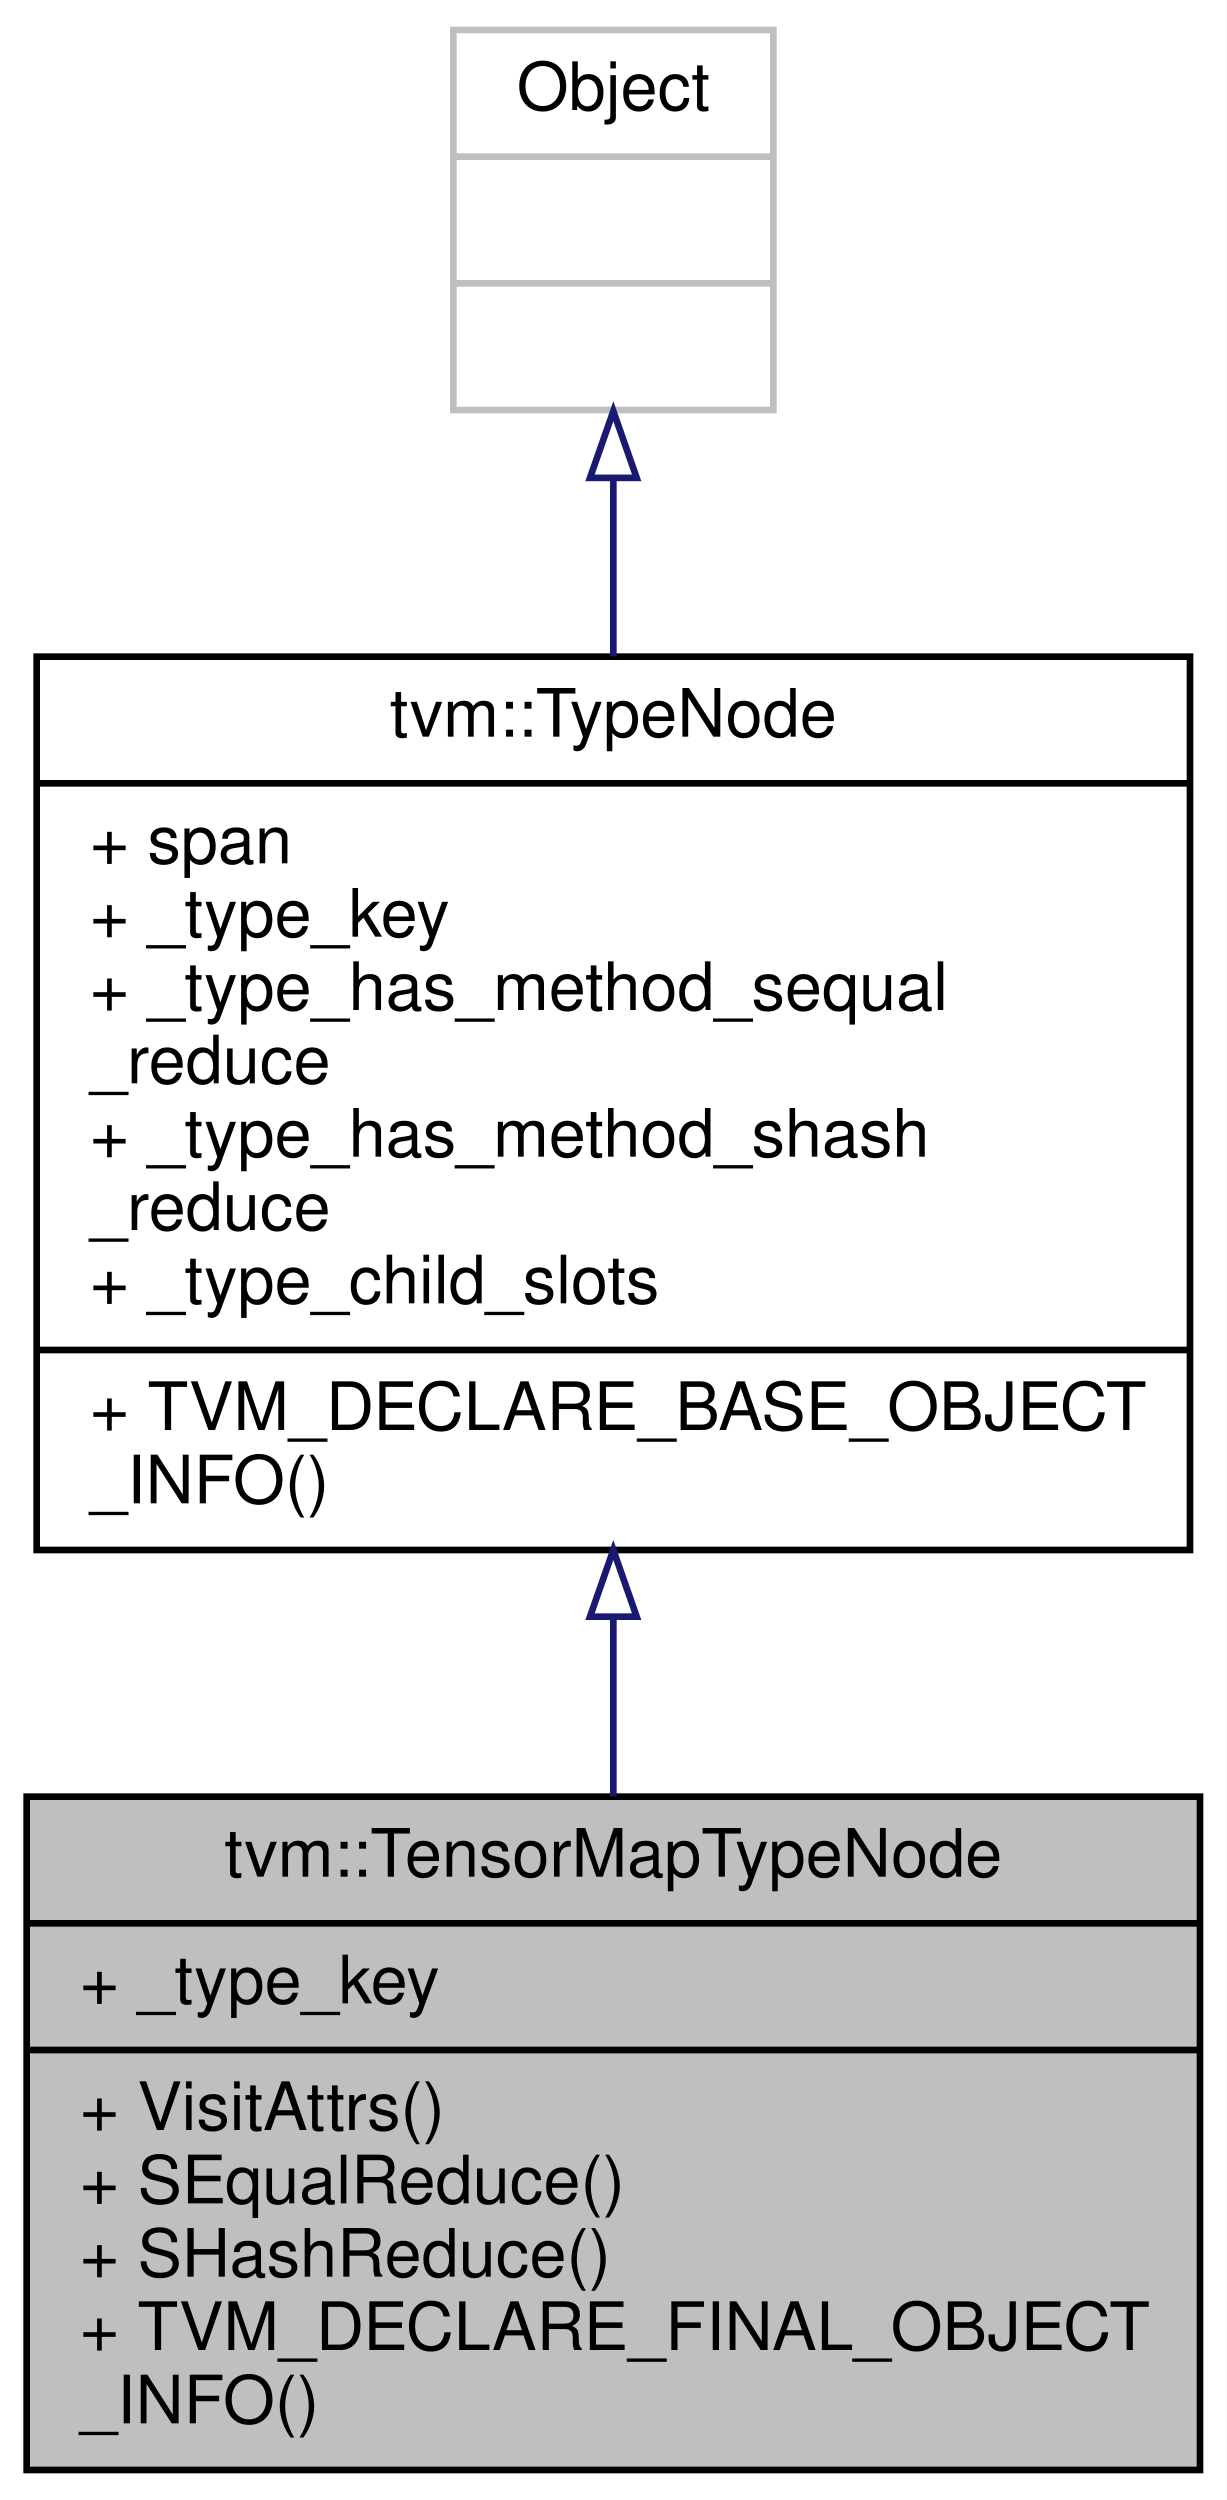
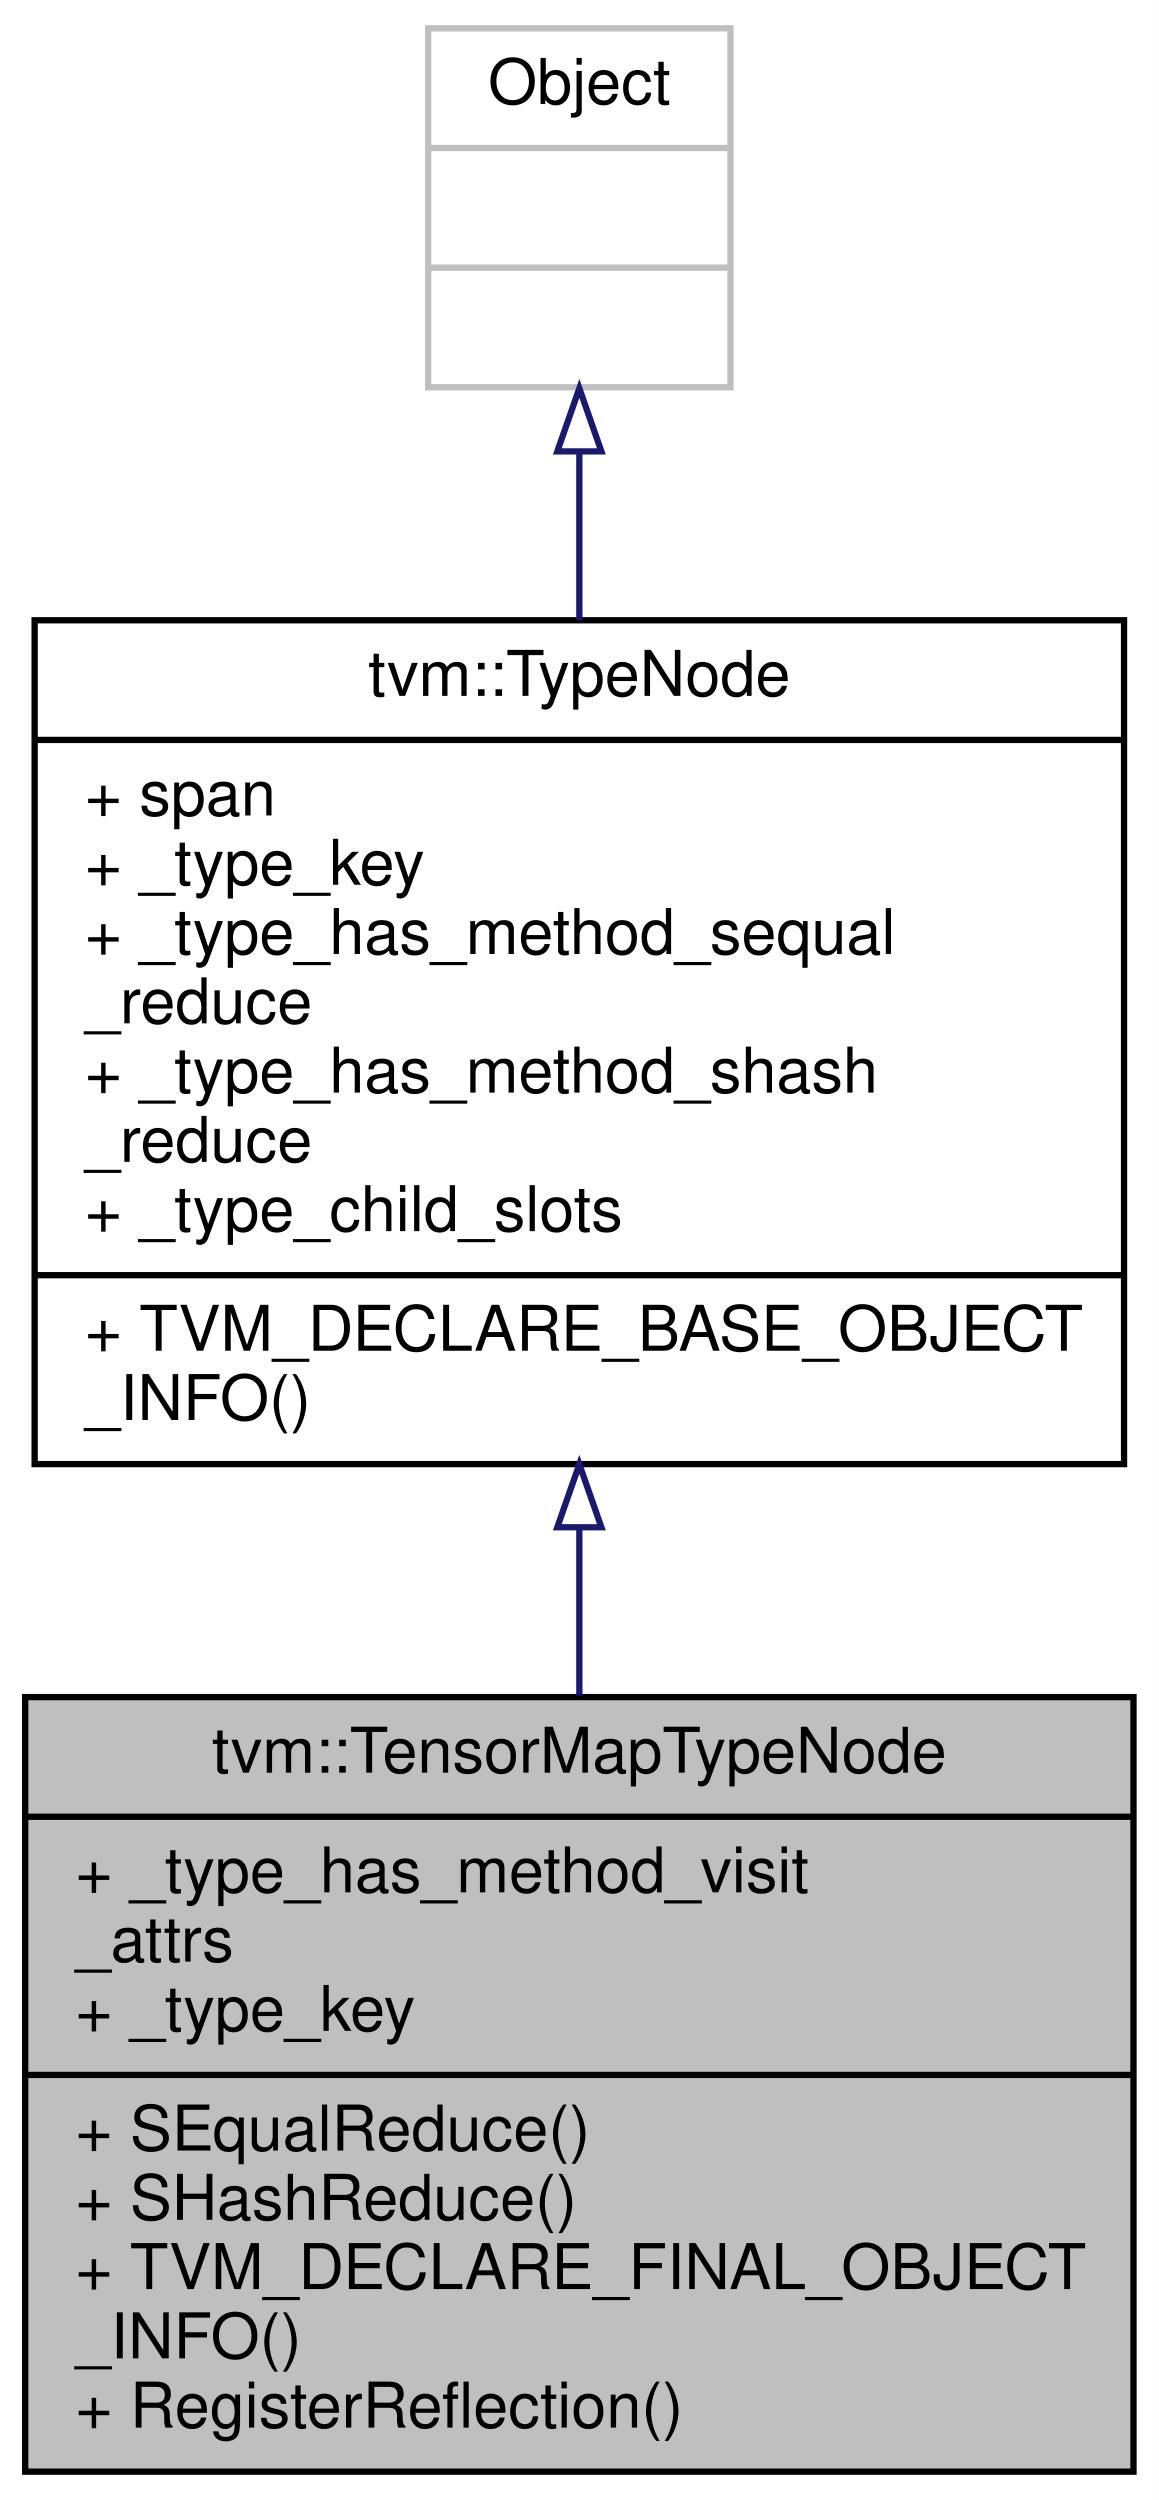
- <svg xmlns="http://www.w3.org/2000/svg" xmlns:xlink="http://www.w3.org/1999/xlink" width="184pt" height="375pt" viewBox="0.00 0.00 184.00 375.00">
-   <g id="graph0" class="graph" transform="scale(1 1) rotate(0) translate(4 371)">
-     <polygon fill="white" stroke="transparent" points="-4,4 -4,-371 180,-371 180,4 -4,4" />
+ <svg xmlns="http://www.w3.org/2000/svg" xmlns:xlink="http://www.w3.org/1999/xlink" width="184pt" height="397pt" viewBox="0.00 0.00 184.00 397.00">
+   <g id="graph0" class="graph" transform="scale(1 1) rotate(0) translate(4 393)">
+     <polygon fill="white" stroke="transparent" points="-4,4 -4,-393 180,-393 180,4 -4,4" />
    <g id="node1" class="node">
      <g id="a_node1">
        <a xlink:title="The type of tensor map.">
-           <polygon fill="#bfbfbf" stroke="black" points="0,-0.5 0,-101.5 176,-101.5 176,-0.5 0,-0.5" />
-           <text text-anchor="middle" x="88" y="-89.5" font-family="Helvetica,sans-Serif" font-size="10.00">tvm::TensorMapTypeNode</text>
-           <polyline fill="none" stroke="black" points="0,-82.5 176,-82.5 " />
+           <polygon fill="#bfbfbf" stroke="black" points="0,-0.5 0,-123.5 176,-123.5 176,-0.5 0,-0.5" />
+           <text text-anchor="middle" x="88" y="-111.5" font-family="Helvetica,sans-Serif" font-size="10.00">tvm::TensorMapTypeNode</text>
+           <polyline fill="none" stroke="black" points="0,-104.5 176,-104.5 " />
+           <text text-anchor="start" x="8" y="-92.5" font-family="Helvetica,sans-Serif" font-size="10.00">+ _type_has_method_visit</text>
+           <text text-anchor="start" x="8" y="-81.5" font-family="Helvetica,sans-Serif" font-size="10.00">_attrs</text>
          <text text-anchor="start" x="8" y="-70.5" font-family="Helvetica,sans-Serif" font-size="10.00">+ _type_key</text>
          <polyline fill="none" stroke="black" points="0,-63.5 176,-63.5 " />
-           <text text-anchor="start" x="8" y="-51.5" font-family="Helvetica,sans-Serif" font-size="10.00">+ VisitAttrs()</text>
-           <text text-anchor="start" x="8" y="-40.5" font-family="Helvetica,sans-Serif" font-size="10.00">+ SEqualReduce()</text>
-           <text text-anchor="start" x="8" y="-29.5" font-family="Helvetica,sans-Serif" font-size="10.00">+ SHashReduce()</text>
-           <text text-anchor="start" x="8" y="-18.5" font-family="Helvetica,sans-Serif" font-size="10.00">+ TVM_DECLARE_FINAL_OBJECT</text>
-           <text text-anchor="start" x="8" y="-7.5" font-family="Helvetica,sans-Serif" font-size="10.00">_INFO()</text>
+           <text text-anchor="start" x="8" y="-51.5" font-family="Helvetica,sans-Serif" font-size="10.00">+ SEqualReduce()</text>
+           <text text-anchor="start" x="8" y="-40.5" font-family="Helvetica,sans-Serif" font-size="10.00">+ SHashReduce()</text>
+           <text text-anchor="start" x="8" y="-29.5" font-family="Helvetica,sans-Serif" font-size="10.00">+ TVM_DECLARE_FINAL_OBJECT</text>
+           <text text-anchor="start" x="8" y="-18.5" font-family="Helvetica,sans-Serif" font-size="10.00">_INFO()</text>
+           <text text-anchor="start" x="8" y="-7.5" font-family="Helvetica,sans-Serif" font-size="10.00">+ RegisterReflection()</text>
        </a>
      </g>
    </g>
    <g id="node2" class="node">
      <g id="a_node2">
        <a xlink:href="classtvm_1_1TypeNode.html" target="_top" xlink:title="Type is the base type of all types.">
-           <polygon fill="white" stroke="black" points="1.5,-138.5 1.5,-272.5 174.5,-272.5 174.5,-138.5 1.5,-138.5" />
-           <text text-anchor="middle" x="88" y="-260.5" font-family="Helvetica,sans-Serif" font-size="10.00">tvm::TypeNode</text>
-           <polyline fill="none" stroke="black" points="1.5,-253.5 174.5,-253.5 " />
-           <text text-anchor="start" x="9.5" y="-241.5" font-family="Helvetica,sans-Serif" font-size="10.00">+ span</text>
-           <text text-anchor="start" x="9.5" y="-230.5" font-family="Helvetica,sans-Serif" font-size="10.00">+ _type_key</text>
-           <text text-anchor="start" x="9.5" y="-219.5" font-family="Helvetica,sans-Serif" font-size="10.00">+ _type_has_method_sequal</text>
+           <polygon fill="white" stroke="black" points="1.5,-160.5 1.5,-294.5 174.5,-294.5 174.5,-160.5 1.5,-160.5" />
+           <text text-anchor="middle" x="88" y="-282.5" font-family="Helvetica,sans-Serif" font-size="10.00">tvm::TypeNode</text>
+           <polyline fill="none" stroke="black" points="1.5,-275.5 174.5,-275.5 " />
+           <text text-anchor="start" x="9.5" y="-263.5" font-family="Helvetica,sans-Serif" font-size="10.00">+ span</text>
+           <text text-anchor="start" x="9.5" y="-252.5" font-family="Helvetica,sans-Serif" font-size="10.00">+ _type_key</text>
+           <text text-anchor="start" x="9.5" y="-241.5" font-family="Helvetica,sans-Serif" font-size="10.00">+ _type_has_method_sequal</text>
+           <text text-anchor="start" x="9.5" y="-230.5" font-family="Helvetica,sans-Serif" font-size="10.00">_reduce</text>
+           <text text-anchor="start" x="9.5" y="-219.5" font-family="Helvetica,sans-Serif" font-size="10.00">+ _type_has_method_shash</text>
          <text text-anchor="start" x="9.5" y="-208.5" font-family="Helvetica,sans-Serif" font-size="10.00">_reduce</text>
-           <text text-anchor="start" x="9.5" y="-197.5" font-family="Helvetica,sans-Serif" font-size="10.00">+ _type_has_method_shash</text>
-           <text text-anchor="start" x="9.5" y="-186.5" font-family="Helvetica,sans-Serif" font-size="10.00">_reduce</text>
-           <text text-anchor="start" x="9.5" y="-175.5" font-family="Helvetica,sans-Serif" font-size="10.00">+ _type_child_slots</text>
-           <polyline fill="none" stroke="black" points="1.5,-168.5 174.5,-168.5 " />
-           <text text-anchor="start" x="9.5" y="-156.5" font-family="Helvetica,sans-Serif" font-size="10.00">+ TVM_DECLARE_BASE_OBJECT</text>
-           <text text-anchor="start" x="9.5" y="-145.5" font-family="Helvetica,sans-Serif" font-size="10.00">_INFO()</text>
+           <text text-anchor="start" x="9.5" y="-197.5" font-family="Helvetica,sans-Serif" font-size="10.00">+ _type_child_slots</text>
+           <polyline fill="none" stroke="black" points="1.5,-190.5 174.5,-190.5 " />
+           <text text-anchor="start" x="9.5" y="-178.5" font-family="Helvetica,sans-Serif" font-size="10.00">+ TVM_DECLARE_BASE_OBJECT</text>
+           <text text-anchor="start" x="9.5" y="-167.5" font-family="Helvetica,sans-Serif" font-size="10.00">_INFO()</text>
        </a>
      </g>
    </g>
    <g id="edge1" class="edge">
-       <path fill="none" stroke="midnightblue" d="M88,-128.27C88,-119.19 88,-110.11 88,-101.55" />
-       <polygon fill="none" stroke="midnightblue" points="84.5,-128.5 88,-138.5 91.5,-128.5 84.5,-128.5" />
+       <path fill="none" stroke="midnightblue" d="M88,-150.42C88,-141.47 88,-132.43 88,-123.73" />
+       <polygon fill="none" stroke="midnightblue" points="84.5,-150.47 88,-160.47 91.5,-150.47 84.5,-150.47" />
    </g>
    <g id="node3" class="node">
      <g id="a_node3">
        <a xlink:title=" ">
-           <polygon fill="white" stroke="#bfbfbf" points="64,-309.5 64,-366.5 112,-366.5 112,-309.5 64,-309.5" />
-           <text text-anchor="middle" x="88" y="-354.5" font-family="Helvetica,sans-Serif" font-size="10.00">Object</text>
-           <polyline fill="none" stroke="#bfbfbf" points="64,-347.5 112,-347.5 " />
-           <text text-anchor="middle" x="88" y="-335.5" font-family="Helvetica,sans-Serif" font-size="10.00"> </text>
-           <polyline fill="none" stroke="#bfbfbf" points="64,-328.5 112,-328.5 " />
-           <text text-anchor="middle" x="88" y="-316.5" font-family="Helvetica,sans-Serif" font-size="10.00"> </text>
+           <polygon fill="white" stroke="#bfbfbf" points="64,-331.5 64,-388.5 112,-388.5 112,-331.5 64,-331.5" />
+           <text text-anchor="middle" x="88" y="-376.5" font-family="Helvetica,sans-Serif" font-size="10.00">Object</text>
+           <polyline fill="none" stroke="#bfbfbf" points="64,-369.5 112,-369.5 " />
+           <text text-anchor="middle" x="88" y="-357.5" font-family="Helvetica,sans-Serif" font-size="10.00"> </text>
+           <polyline fill="none" stroke="#bfbfbf" points="64,-350.5 112,-350.5 " />
+           <text text-anchor="middle" x="88" y="-338.5" font-family="Helvetica,sans-Serif" font-size="10.00"> </text>
        </a>
      </g>
    </g>
    <g id="edge2" class="edge">
-       <path fill="none" stroke="midnightblue" d="M88,-299.16C88,-290.78 88,-281.67 88,-272.53" />
-       <polygon fill="none" stroke="midnightblue" points="84.5,-299.32 88,-309.32 91.5,-299.32 84.5,-299.32" />
+       <path fill="none" stroke="midnightblue" d="M88,-321.16C88,-312.78 88,-303.67 88,-294.53" />
+       <polygon fill="none" stroke="midnightblue" points="84.5,-321.32 88,-331.32 91.5,-321.32 84.5,-321.32" />
    </g>
  </g>
</svg>
